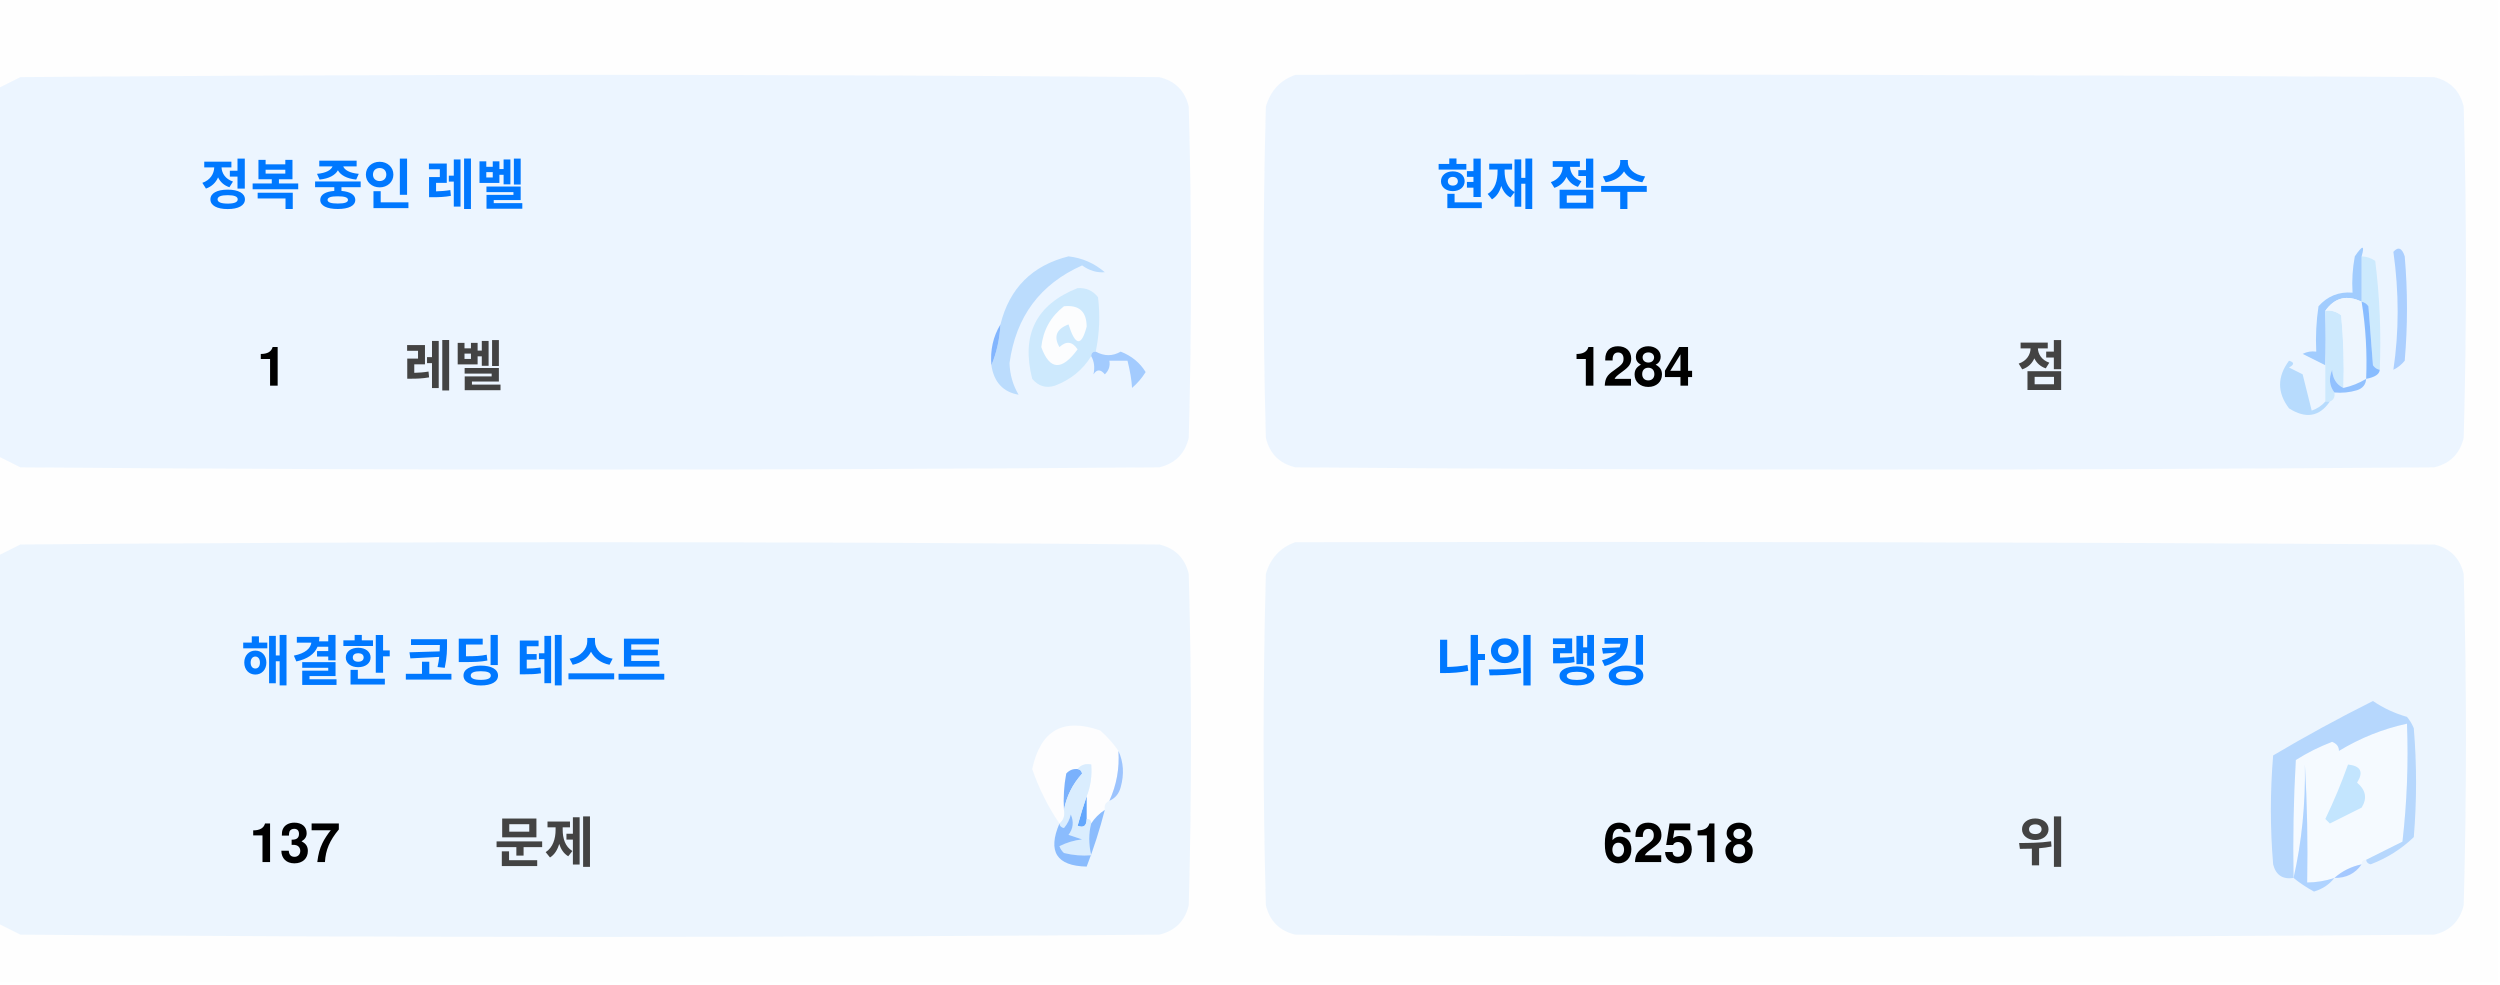
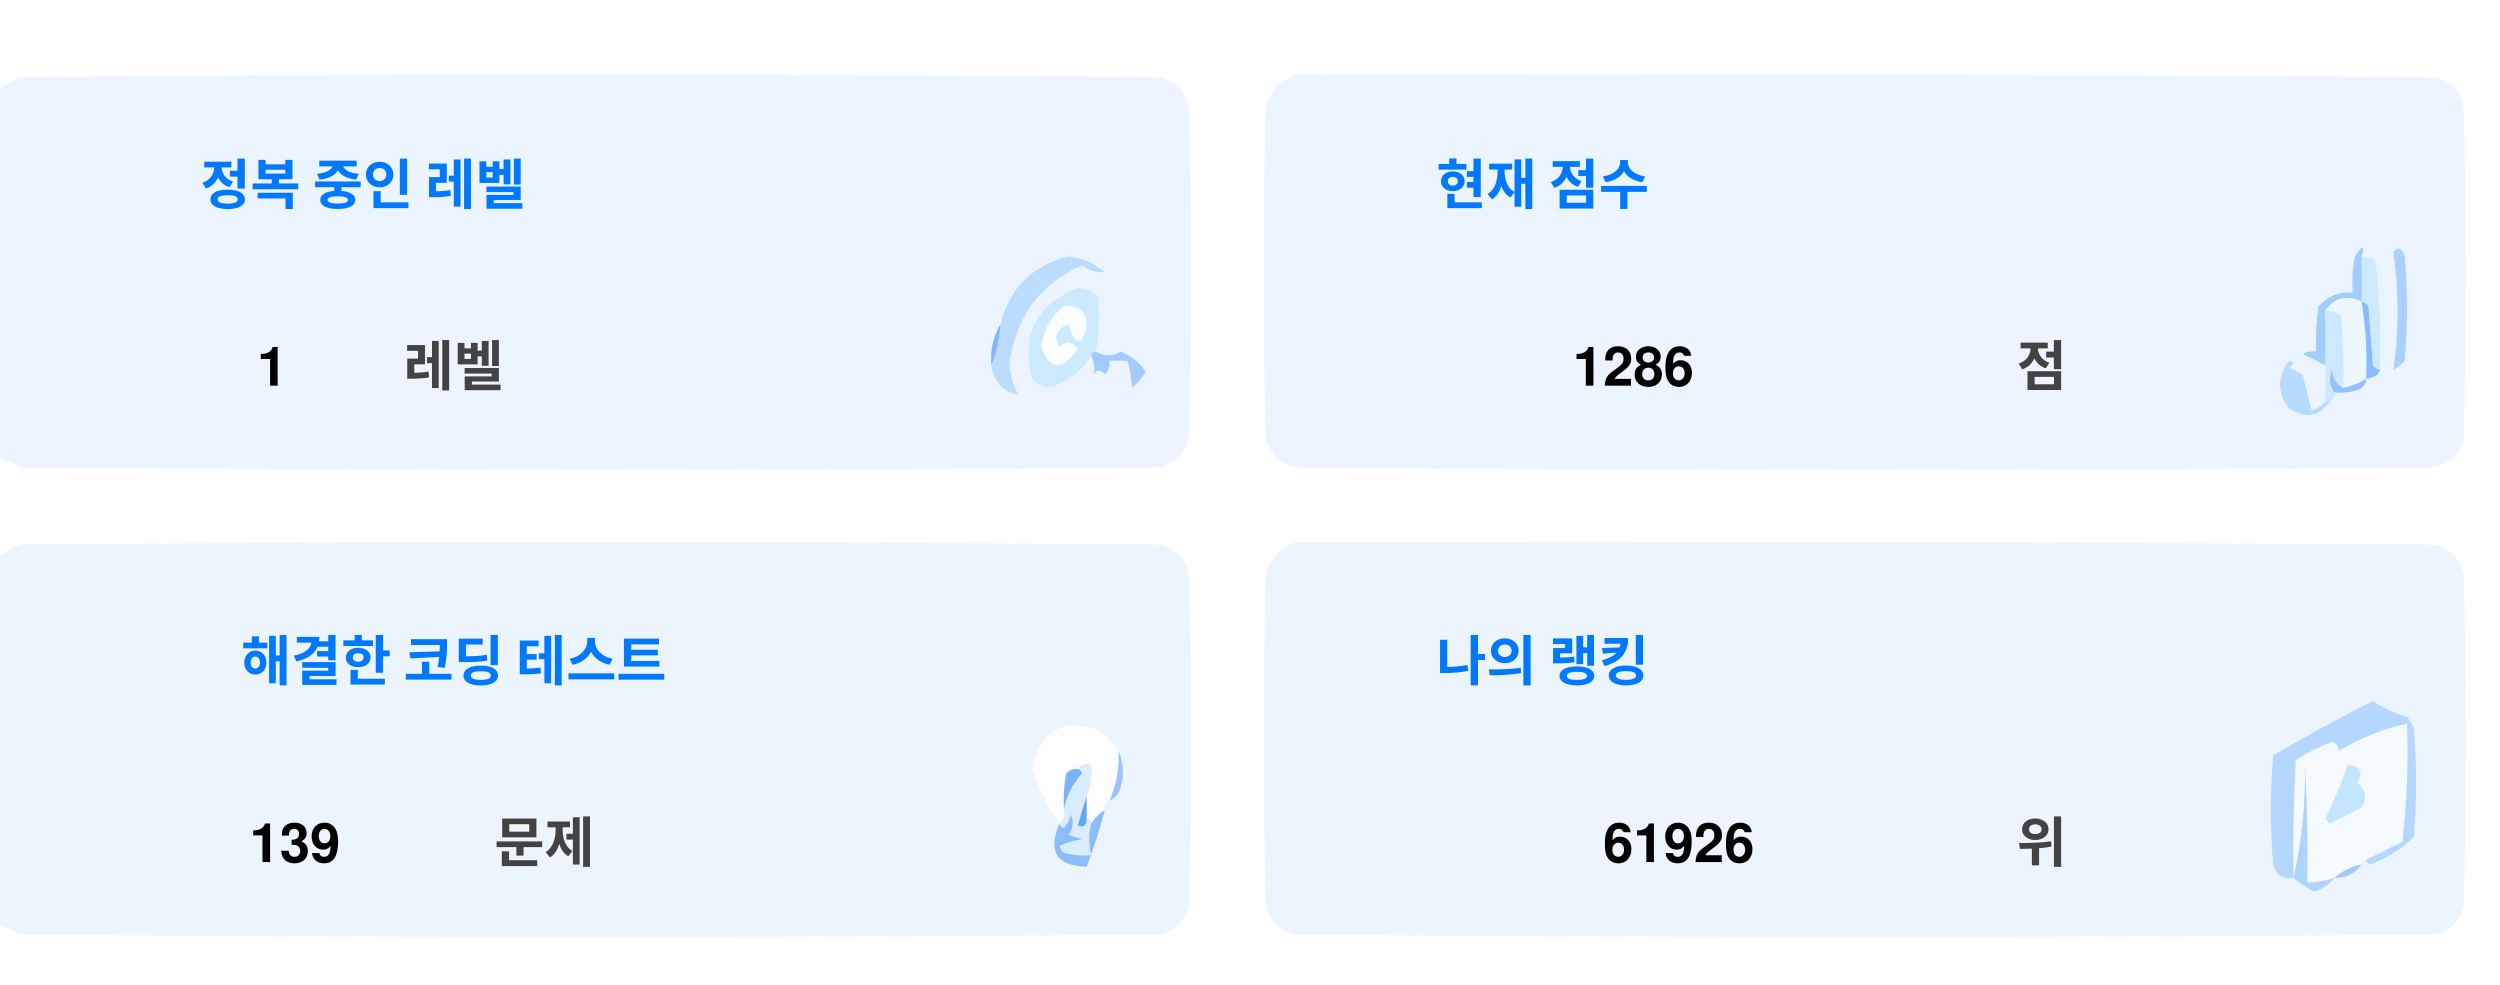
<svg xmlns="http://www.w3.org/2000/svg" version="1.1" width="551px" height="217px" style="shape-rendering:geometricPrecision; text-rendering:geometricPrecision; image-rendering:optimizeQuality; fill-rule:evenodd; clip-rule:evenodd">
  <style>.title {fill: #434343;font-size: 1rem;line-height: 1.5rem;font-weight: bold;font-family: -apple-system, BlinkMacSystemFont, Segoe UI, Helvetica, Arial, sans-serif, Apple Color Emoji, Segoe UI Emoji;}.desc {fill: #434343;font-size: 2.5rem;font-weight: bold;line-height: 1.5rem;font-family: -apple-system, BlinkMacSystemFont, Segoe UI, Helvetica, Arial, sans-serif, Apple Color Emoji, Segoe UI Emoji;}.desc-2 {fill: #434343;font-size: 1rem;font-weight: bold;line-height: 1.5rem;font-family: -apple-system, BlinkMacSystemFont, Segoe UI, Helvetica, Arial, sans-serif, Apple Color Emoji, Segoe UI Emoji;}.text, .desc {animation: twinkling 4s ease-in-out infinite;}@keyframes twinkling {40% { opacity: 1; }50% { opacity: 0.5; }60% { opacity: 1; }70% { opacity: 0.5; }80% { opacity: 1; }}</style>
  <g>
    <path style="opacity:1" fill="#fefefe" d="M -0.5,-0.5 C 183.167,-0.5 366.833,-0.5 550.5,-0.5C 550.5,71.833 550.5,144.167 550.5,216.5C 366.833,216.5 183.167,216.5 -0.5,216.5C -0.5,212.167 -0.5,207.833 -0.5,203.5C 1.14,204.32 2.807,205.153 4.5,206C 88.167,206.667 171.833,206.667 255.5,206C 259,205.167 261.167,203 262,199.5C 262.667,175.167 262.667,150.833 262,126.5C 261.167,123 259,120.833 255.5,120C 171.833,119.333 88.167,119.333 4.5,120C 2.807,120.847 1.14,121.68 -0.5,122.5C -0.5,115.167 -0.5,107.833 -0.5,100.5C 1.14,101.32 2.807,102.153 4.5,103C 88.167,103.667 171.833,103.667 255.5,103C 259,102.167 261.167,100 262,96.5C 262.667,72.167 262.667,47.833 262,23.5C 261.167,20 259,17.833 255.5,17C 171.833,16.333 88.167,16.333 4.5,17C 2.807,17.847 1.14,18.68 -0.5,19.5C -0.5,12.833 -0.5,6.167 -0.5,-0.5 Z" />
  </g>
  <g>
    <path style="opacity:1" fill="#ecf5ff" d="M -0.5,100.5 C -0.5,73.5 -0.5,46.5 -0.5,19.5C 1.14,18.68 2.807,17.847 4.5,17C 88.167,16.333 171.833,16.333 255.5,17C 259,17.833 261.167,20 262,23.5C 262.667,47.833 262.667,72.167 262,96.5C 261.167,100 259,102.167 255.5,103C 171.833,103.667 88.167,103.667 4.5,103C 2.807,102.153 1.14,101.32 -0.5,100.5 Z" />
  </g>
  <g>
    <path style="opacity:1" fill="#ecf5ff" d="M 285.5,16.5 C 369.167,16.333 452.834,16.5 536.5,17C 540,17.833 542.167,20 543,23.5C 543.667,47.833 543.667,72.167 543,96.5C 542.167,100 540,102.167 536.5,103C 452.833,103.667 369.167,103.667 285.5,103C 282,102.167 279.833,100 279,96.5C 278.333,72.167 278.333,47.833 279,23.5C 280.018,19.985 282.185,17.652 285.5,16.5 Z" />
  </g>
  <g>
    <path style="opacity:1" fill="#cdeafd" d="M 520.5,56.5 C 521.583,56.539 522.583,56.873 523.5,57.5C 524.498,65.472 524.831,73.472 524.5,81.5C 523.883,81.389 523.383,81.056 523,80.5C 522.667,76.167 522.333,71.833 522,67.5C 521.617,66.944 521.117,66.611 520.5,66.5C 520.5,63.167 520.5,59.833 520.5,56.5 Z" />
  </g>
  <g>
    <path style="opacity:1" fill="#abcfff" d="M 527.5,55.5 C 528.566,54.308 529.399,54.641 530,56.5C 530.667,64.167 530.667,71.833 530,79.5C 529.311,80.357 528.478,81.023 527.5,81.5C 528.758,73.08 528.758,64.414 527.5,55.5 Z" />
  </g>
  <g>
    <path style="opacity:1" fill="#bbdcfd" d="M 218.5,80.5 C 219.657,77.727 220.324,74.727 220.5,71.5C 222.49,63.51 227.49,58.51 235.5,56.5C 238.528,56.847 241.194,58.014 243.5,60C 241.744,60.141 240.078,59.641 238.5,58.5C 229.247,62.607 223.914,69.773 222.5,80C 222.565,82.526 223.232,84.859 224.5,87C 221.07,86.397 219.07,84.231 218.5,80.5 Z" />
  </g>
  <g>
    <path style="opacity:1" fill="#cde9fd" d="M 241.5,77.5 C 240.833,77.5 240.5,77.833 240.5,78.5C 238.628,81.529 235.961,83.695 232.5,85C 230.536,85.624 228.869,85.124 227.5,83.5C 225.021,73.791 228.354,67.124 237.5,63.5C 239.374,63.39 240.874,64.056 242,65.5C 242.497,69.524 242.331,73.524 241.5,77.5 Z" />
  </g>
  <g>
    <path style="opacity:1" fill="#fcfdfe" d="M 234.5,67.5 C 237.826,67.162 239.493,68.662 239.5,72C 238.334,76.434 237,76.267 235.5,71.5C 232.832,72.515 232.166,74.182 233.5,76.5C 235.017,75.089 236.351,75.256 237.5,77C 234.006,81.771 231.34,81.605 229.5,76.5C 229.904,72.771 231.571,69.771 234.5,67.5 Z" />
  </g>
  <g>
    <path style="opacity:1" fill="#a1ccfe" d="M 520.5,56.5 C 520.5,59.833 520.5,63.167 520.5,66.5C 517.238,64.922 514.572,65.589 512.5,68.5C 512.617,72.81 512.617,76.81 512.5,80.5C 510.86,79.68 509.193,78.847 507.5,78C 508.448,77.517 509.448,77.35 510.5,77.5C 510.335,74.15 510.502,70.817 511,67.5C 512.995,65.253 515.495,64.253 518.5,64.5C 518.336,61.813 518.503,59.146 519,56.5C 520.731,53.969 521.231,53.969 520.5,56.5 Z" />
  </g>
  <g>
    <path style="opacity:1" fill="#cde9fd" d="M 512.5,68.5 C 513.822,68.33 514.989,68.663 516,69.5C 516.499,74.823 516.666,80.156 516.5,85.5C 514.955,84.77 514.122,83.437 514,81.5C 513.22,83.387 513.387,85.054 514.5,86.5C 514.672,87.492 514.338,88.158 513.5,88.5C 513.167,88.5 512.833,88.5 512.5,88.5C 512.5,85.833 512.5,83.167 512.5,80.5C 512.617,76.81 512.617,72.81 512.5,68.5 Z" />
  </g>
  <g>
    <path style="opacity:1" fill="#eef6fe" d="M 520.5,66.5 C 521.407,72.106 521.74,77.773 521.5,83.5C 519.95,84.441 518.284,85.108 516.5,85.5C 516.666,80.156 516.499,74.823 516,69.5C 514.989,68.663 513.822,68.33 512.5,68.5C 514.572,65.589 517.238,64.922 520.5,66.5 Z" />
  </g>
  <g>
    <path style="opacity:1" fill="#88bcff" d="M 520.5,66.5 C 521.117,66.611 521.617,66.944 522,67.5C 522.333,71.833 522.667,76.167 523,80.5C 523.383,81.056 523.883,81.389 524.5,81.5C 524.445,82.469 523.445,83.136 521.5,83.5C 521.74,77.773 521.407,72.106 520.5,66.5 Z" />
  </g>
  <g>
    <path style="opacity:1" fill="#82b5fe" d="M 220.5,71.5 C 220.324,74.727 219.657,77.727 218.5,80.5C 218.215,77.171 218.882,74.171 220.5,71.5 Z" />
  </g>
  <g>
    <path style="opacity:1" fill="#a3cbfe" d="M 240.5,78.5 C 240.5,77.833 240.833,77.5 241.5,77.5C 243.391,78.536 245.224,78.536 247,77.5C 249.391,78.429 251.225,79.929 252.5,82C 251.681,83.319 250.681,84.486 249.5,85.5C 249.409,83.777 249.075,81.777 248.5,79.5C 247.167,79.5 245.833,79.5 244.5,79.5C 244.719,80.675 244.386,81.675 243.5,82.5C 242.575,81.359 241.741,81.359 241,82.5C 241.331,80.981 241.164,79.648 240.5,78.5 Z" />
  </g>
  <g>
    <path style="opacity:1" fill="#b7dbfd" d="M 512.5,88.5 C 512.833,88.5 513.167,88.5 513.5,88.5C 511.199,91.857 508.199,92.357 504.5,90C 501.872,86.535 501.872,83.035 504.5,79.5C 505.696,79.846 505.696,80.346 504.5,81C 505.5,81.5 506.5,82 507.5,82.5C 508.167,85.167 508.833,87.833 509.5,90.5C 510.739,90.058 511.739,89.391 512.5,88.5 Z" />
  </g>
  <g>
    <path style="opacity:1" fill="#92c1fe" d="M 516.5,85.5 C 518.284,85.108 519.95,84.441 521.5,83.5C 521.423,84.75 520.756,85.583 519.5,86C 517.866,86.493 516.199,86.66 514.5,86.5C 513.387,85.054 513.22,83.387 514,81.5C 514.122,83.437 514.955,84.77 516.5,85.5 Z" />
  </g>
  <g>
    <path style="opacity:1" fill="#ecf5fe" d="M -0.5,203.5 C -0.5,176.5 -0.5,149.5 -0.5,122.5C 1.14,121.68 2.807,120.847 4.5,120C 88.167,119.333 171.833,119.333 255.5,120C 259,120.833 261.167,123 262,126.5C 262.667,150.833 262.667,175.167 262,199.5C 261.167,203 259,205.167 255.5,206C 171.833,206.667 88.167,206.667 4.5,206C 2.807,205.153 1.14,204.32 -0.5,203.5 Z" />
  </g>
  <g>
    <path style="opacity:1" fill="#ecf5fe" d="M 285.5,119.5 C 369.167,119.333 452.834,119.5 536.5,120C 540,120.833 542.167,123 543,126.5C 543.667,150.833 543.667,175.167 543,199.5C 542.167,203 540,205.167 536.5,206C 452.833,206.667 369.167,206.667 285.5,206C 282,205.167 279.833,203 279,199.5C 278.333,175.167 278.333,150.833 279,126.5C 280.018,122.985 282.185,120.652 285.5,119.5 Z" />
  </g>
  <g>
    <path style="opacity:1" fill="#fdfdfe" d="M 246.5,165.5 C 246.758,169.367 246.092,173.034 244.5,176.5C 243.662,176.842 243.328,177.508 243.5,178.5C 242.272,179.306 241.272,180.306 240.5,181.5C 240.5,180.833 240.167,180.5 239.5,180.5C 239.5,178.833 239.5,177.167 239.5,175.5C 240.369,173.283 240.702,170.95 240.5,168.5C 239.209,168.263 238.209,168.596 237.5,169.5C 236.504,169.414 235.671,169.748 235,170.5C 234.503,173.146 234.336,175.813 234.5,178.5C 234.737,179.791 234.404,180.791 233.5,181.5C 230.986,177.806 228.986,173.806 227.5,169.5C 229.309,160.957 234.309,158.124 242.5,161C 244.07,162.397 245.404,163.897 246.5,165.5 Z" />
  </g>
  <g>
    <path style="opacity:1" fill="#f5faff" d="M 521.5,189.5 C 520.833,189.5 520.5,189.833 520.5,190.5C 518.181,190.992 516.181,191.992 514.5,193.5C 512.565,194.15 510.565,194.483 508.5,194.5C 508.666,185.827 508.5,177.16 508,168.5C 508.141,177.227 507.308,185.56 505.5,193.5C 505.334,184.827 505.5,176.16 506,167.5C 508.527,165.903 511.194,164.57 514,163.5C 515.011,163.892 515.511,164.559 515.5,165.5C 520.21,162.641 525.21,160.641 530.5,159.5C 530.831,168.192 530.498,176.859 529.5,185.5C 526.807,186.847 524.14,188.18 521.5,189.5 Z" />
  </g>
  <g>
    <path style="opacity:1" fill="#b6d7fd" d="M 521.5,189.5 C 524.14,188.18 526.807,186.847 529.5,185.5C 530.498,176.859 530.831,168.192 530.5,159.5C 525.21,160.641 520.21,162.641 515.5,165.5C 515.511,164.559 515.011,163.892 514,163.5C 511.194,164.57 508.527,165.903 506,167.5C 505.5,176.16 505.334,184.827 505.5,193.5C 503.089,193.863 501.589,192.863 501,190.5C 500.333,182.5 500.333,174.5 501,166.5C 508.173,162.246 515.507,158.246 523,154.5C 525.304,156.068 527.804,157.235 530.5,158C 531.126,158.75 531.626,159.584 532,160.5C 532.667,168.5 532.667,176.5 532,184.5C 529.292,187.111 526.125,189.111 522.5,190.5C 521.893,190.376 521.56,190.043 521.5,189.5 Z" />
  </g>
  <g>
    <path style="opacity:1" fill="#c3e5fe" d="M 517.5,168.5 C 520.317,168.801 520.984,170.134 519.5,172.5C 521.439,174.122 521.772,175.956 520.5,178C 518.167,179.167 515.833,180.333 513.5,181.5C 513.167,181.167 512.833,180.833 512.5,180.5C 514.414,176.515 516.081,172.515 517.5,168.5 Z" />
  </g>
  <g>
    <path style="opacity:1" fill="#7ab1fc" d="M 237.5,169.5 C 238.043,169.56 238.376,169.893 238.5,170.5C 236.395,172.836 235.062,175.503 234.5,178.5C 234.336,175.813 234.503,173.146 235,170.5C 235.671,169.748 236.504,169.414 237.5,169.5 Z" />
  </g>
  <g>
    <path style="opacity:1" fill="#afd3ff" d="M 514.5,193.5 C 513.378,194.947 511.878,195.947 510,196.5C 508.348,195.601 506.848,194.601 505.5,193.5C 507.308,185.56 508.141,177.227 508,168.5C 508.5,177.16 508.666,185.827 508.5,194.5C 510.565,194.483 512.565,194.15 514.5,193.5 Z" />
  </g>
  <g>
    <path style="opacity:1" fill="#9cc3fd" d="M 246.5,165.5 C 247.634,167.966 247.801,170.633 247,173.5C 246.623,174.942 245.79,175.942 244.5,176.5C 246.092,173.034 246.758,169.367 246.5,165.5 Z" />
  </g>
  <g>
    <path style="opacity:1" fill="#62a6fc" d="M 239.5,175.5 C 239.5,177.167 239.5,178.833 239.5,180.5C 239.483,182.028 238.816,182.528 237.5,182C 238.117,179.723 238.784,177.556 239.5,175.5 Z" />
  </g>
  <g>
    <path style="opacity:1" fill="#daedfe" d="M 237.5,169.5 C 238.209,168.596 239.209,168.263 240.5,168.5C 240.702,170.95 240.369,173.283 239.5,175.5C 238.784,177.556 238.117,179.723 237.5,182C 238.816,182.528 239.483,182.028 239.5,180.5C 240.167,180.5 240.5,180.833 240.5,181.5C 239.918,183.669 239.918,186.002 240.5,188.5C 238.473,188.662 236.473,188.495 234.5,188C 234.043,187.586 233.709,187.086 233.5,186.5C 235.078,185.702 236.744,185.202 238.5,185C 237.5,184.667 236.5,184.333 235.5,184C 236.554,182.612 236.72,181.112 236,179.5C 235.751,180.624 235.251,181.624 234.5,182.5C 233.893,182.376 233.56,182.043 233.5,181.5C 234.404,180.791 234.737,179.791 234.5,178.5C 235.062,175.503 236.395,172.836 238.5,170.5C 238.376,169.893 238.043,169.56 237.5,169.5 Z" />
  </g>
  <g>
    <path style="opacity:1" fill="#8bbcfd" d="M 243.5,178.5 C 242.395,182.803 241.062,186.969 239.5,191C 232.857,190.847 230.857,187.68 233.5,181.5C 233.56,182.043 233.893,182.376 234.5,182.5C 235.251,181.624 235.751,180.624 236,179.5C 236.72,181.112 236.554,182.612 235.5,184C 236.5,184.333 237.5,184.667 238.5,185C 236.744,185.202 235.078,185.702 233.5,186.5C 233.709,187.086 234.043,187.586 234.5,188C 236.473,188.495 238.473,188.662 240.5,188.5C 239.918,186.002 239.918,183.669 240.5,181.5C 241.272,180.306 242.272,179.306 243.5,178.5 Z" />
  </g>
  <g>
    <path style="opacity:1" fill="#a4c8ff" d="M 520.5,190.5 C 519.089,192.539 517.089,193.539 514.5,193.5C 516.181,191.992 518.181,190.992 520.5,190.5 Z" />
  </g>
  <text text-anchor="middle" x="80" y="45" class="title" style="fill:#0078ff;" stroke="#none" stroke-width="1">정복 중인 레벨</text>
  <text text-anchor="middle" x="60" y="85" class="desc" style="fill:#000000;" stroke="#none" stroke-width="1">1</text>
  <text text-anchor="middle" x="100" y="85" class="desc-2" style="fill:#434343;" stroke="#none" stroke-width="1">레벨</text>
  <text text-anchor="middle" x="340" y="45" class="title" style="fill:#0078ff;" stroke="#none" stroke-width="1">현재 점수</text>
-   <text text-anchor="middle" x="360" y="85" class="desc" style="fill:#000000;" stroke="#none" stroke-width="1">1284</text>
+   <text text-anchor="middle" x="360" y="85" class="desc" style="fill:#000000;" stroke="#none" stroke-width="1">1286</text>
  <text text-anchor="middle" x="450" y="85" class="desc-2" style="fill:#434343;" stroke="#none" stroke-width="1">점</text>
  <text text-anchor="middle" x="100" y="150" class="title" style="fill:#0078ff;" stroke="#none" stroke-width="1">해결한 코딩 테스트</text>
-   <text text-anchor="middle" x="65" y="190" class="desc" style="fill:#000000;" stroke="#none" stroke-width="1">137</text>
+   <text text-anchor="middle" x="65" y="190" class="desc" style="fill:#000000;" stroke="#none" stroke-width="1">139</text>
  <text text-anchor="middle" x="120" y="190" class="desc-2" style="fill:#434343;" stroke="#none" stroke-width="1">문제</text>
  <text text-anchor="middle" x="340" y="150" class="title" style="fill:#0078ff;" stroke="#none" stroke-width="1">나의 랭킹</text>
-   <text text-anchor="middle" x="370" y="190" class="desc" style="fill:#000000;" stroke="#none" stroke-width="1">62518</text>
+   <text text-anchor="middle" x="370" y="190" class="desc" style="fill:#000000;" stroke="#none" stroke-width="1">61926</text>
  <text text-anchor="middle" x="450" y="190" class="desc-2" style="fill:#434343;" stroke="#none" stroke-width="1">위</text>
</svg>
